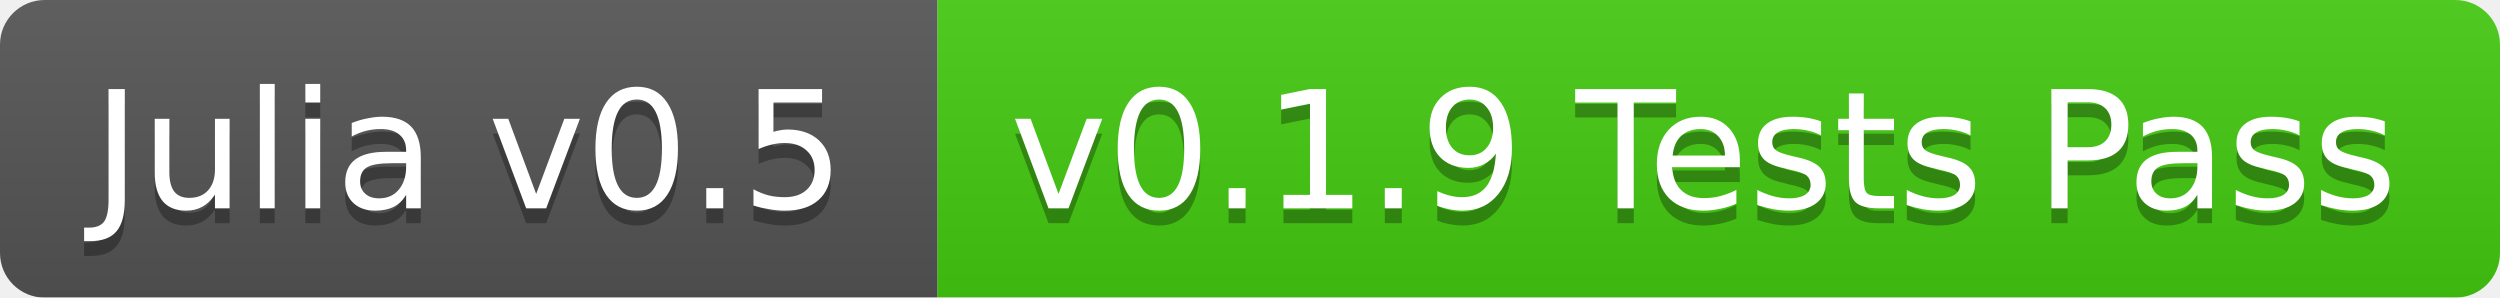
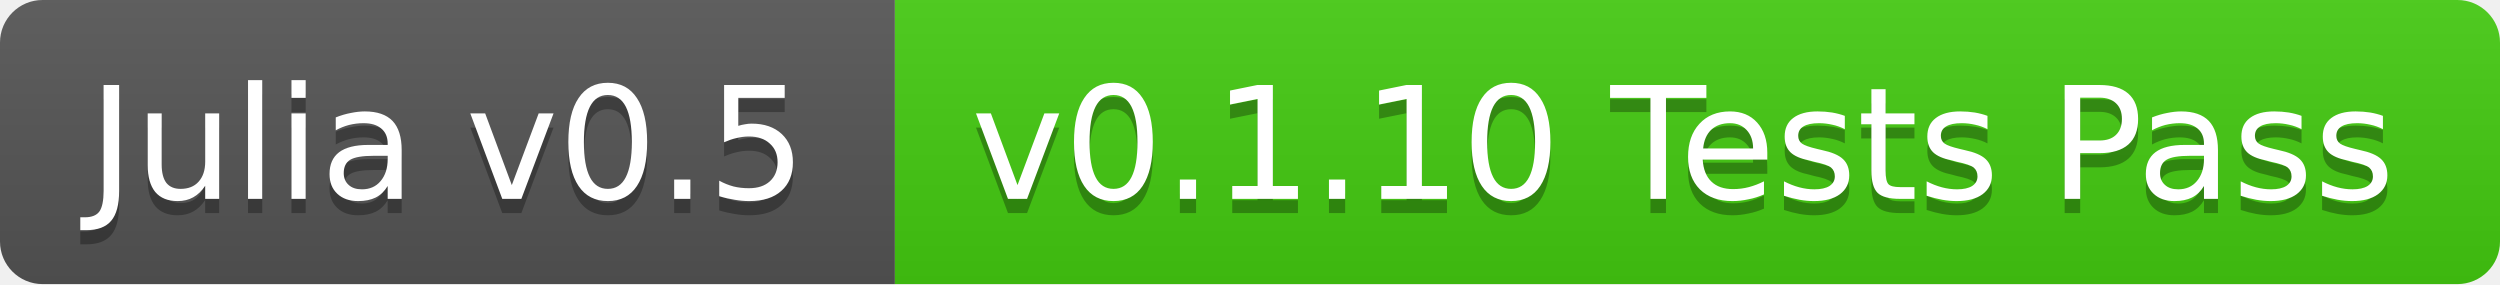
- <svg xmlns="http://www.w3.org/2000/svg" width="168" height="20">
+ <svg xmlns="http://www.w3.org/2000/svg" width="176" height="20">
  <linearGradient id="b" x2="0" y2="100%">
    <stop offset="0" stop-color="#bbb" stop-opacity=".1" />
    <stop offset="1" stop-opacity=".1" />
  </linearGradient>
-   <mask id="a">
-     <rect width="168" height="20" rx="3" fill="#fff" />
-   </mask>
-   <g mask="url(#a)">
+   <clipPath id="a">
+     <rect width="176" height="20" rx="3" fill="#fff" />
+   </clipPath>
+   <g clip-path="url(#a)">
    <path fill="#555" d="M0 0h63v20H0z" />
-     <path fill="#4c1" d="M63 0h105v20H63z" />
-     <path fill="url(#b)" d="M0 0h168v20H0z" />
+     <path fill="#4c1" d="M63 0h113v20H63z" />
+     <path fill="url(#b)" d="M0 0h176v20H0z" />
  </g>
  <g fill="#fff" text-anchor="middle" font-family="DejaVu Sans,Verdana,Geneva,sans-serif" font-size="11">
    <text x="31.5" y="15" fill="#010101" fill-opacity=".3">Julia v0.5</text>
    <text x="31.5" y="14">Julia v0.5</text>
-     <text x="114.5" y="15" fill="#010101" fill-opacity=".3">v0.1.9 Tests Pass</text>
-     <text x="114.5" y="14">v0.1.9 Tests Pass</text>
+     <text x="118.5" y="15" fill="#010101" fill-opacity=".3">v0.1.10 Tests Pass</text>
+     <text x="118.5" y="14">v0.1.10 Tests Pass</text>
  </g>
</svg>
